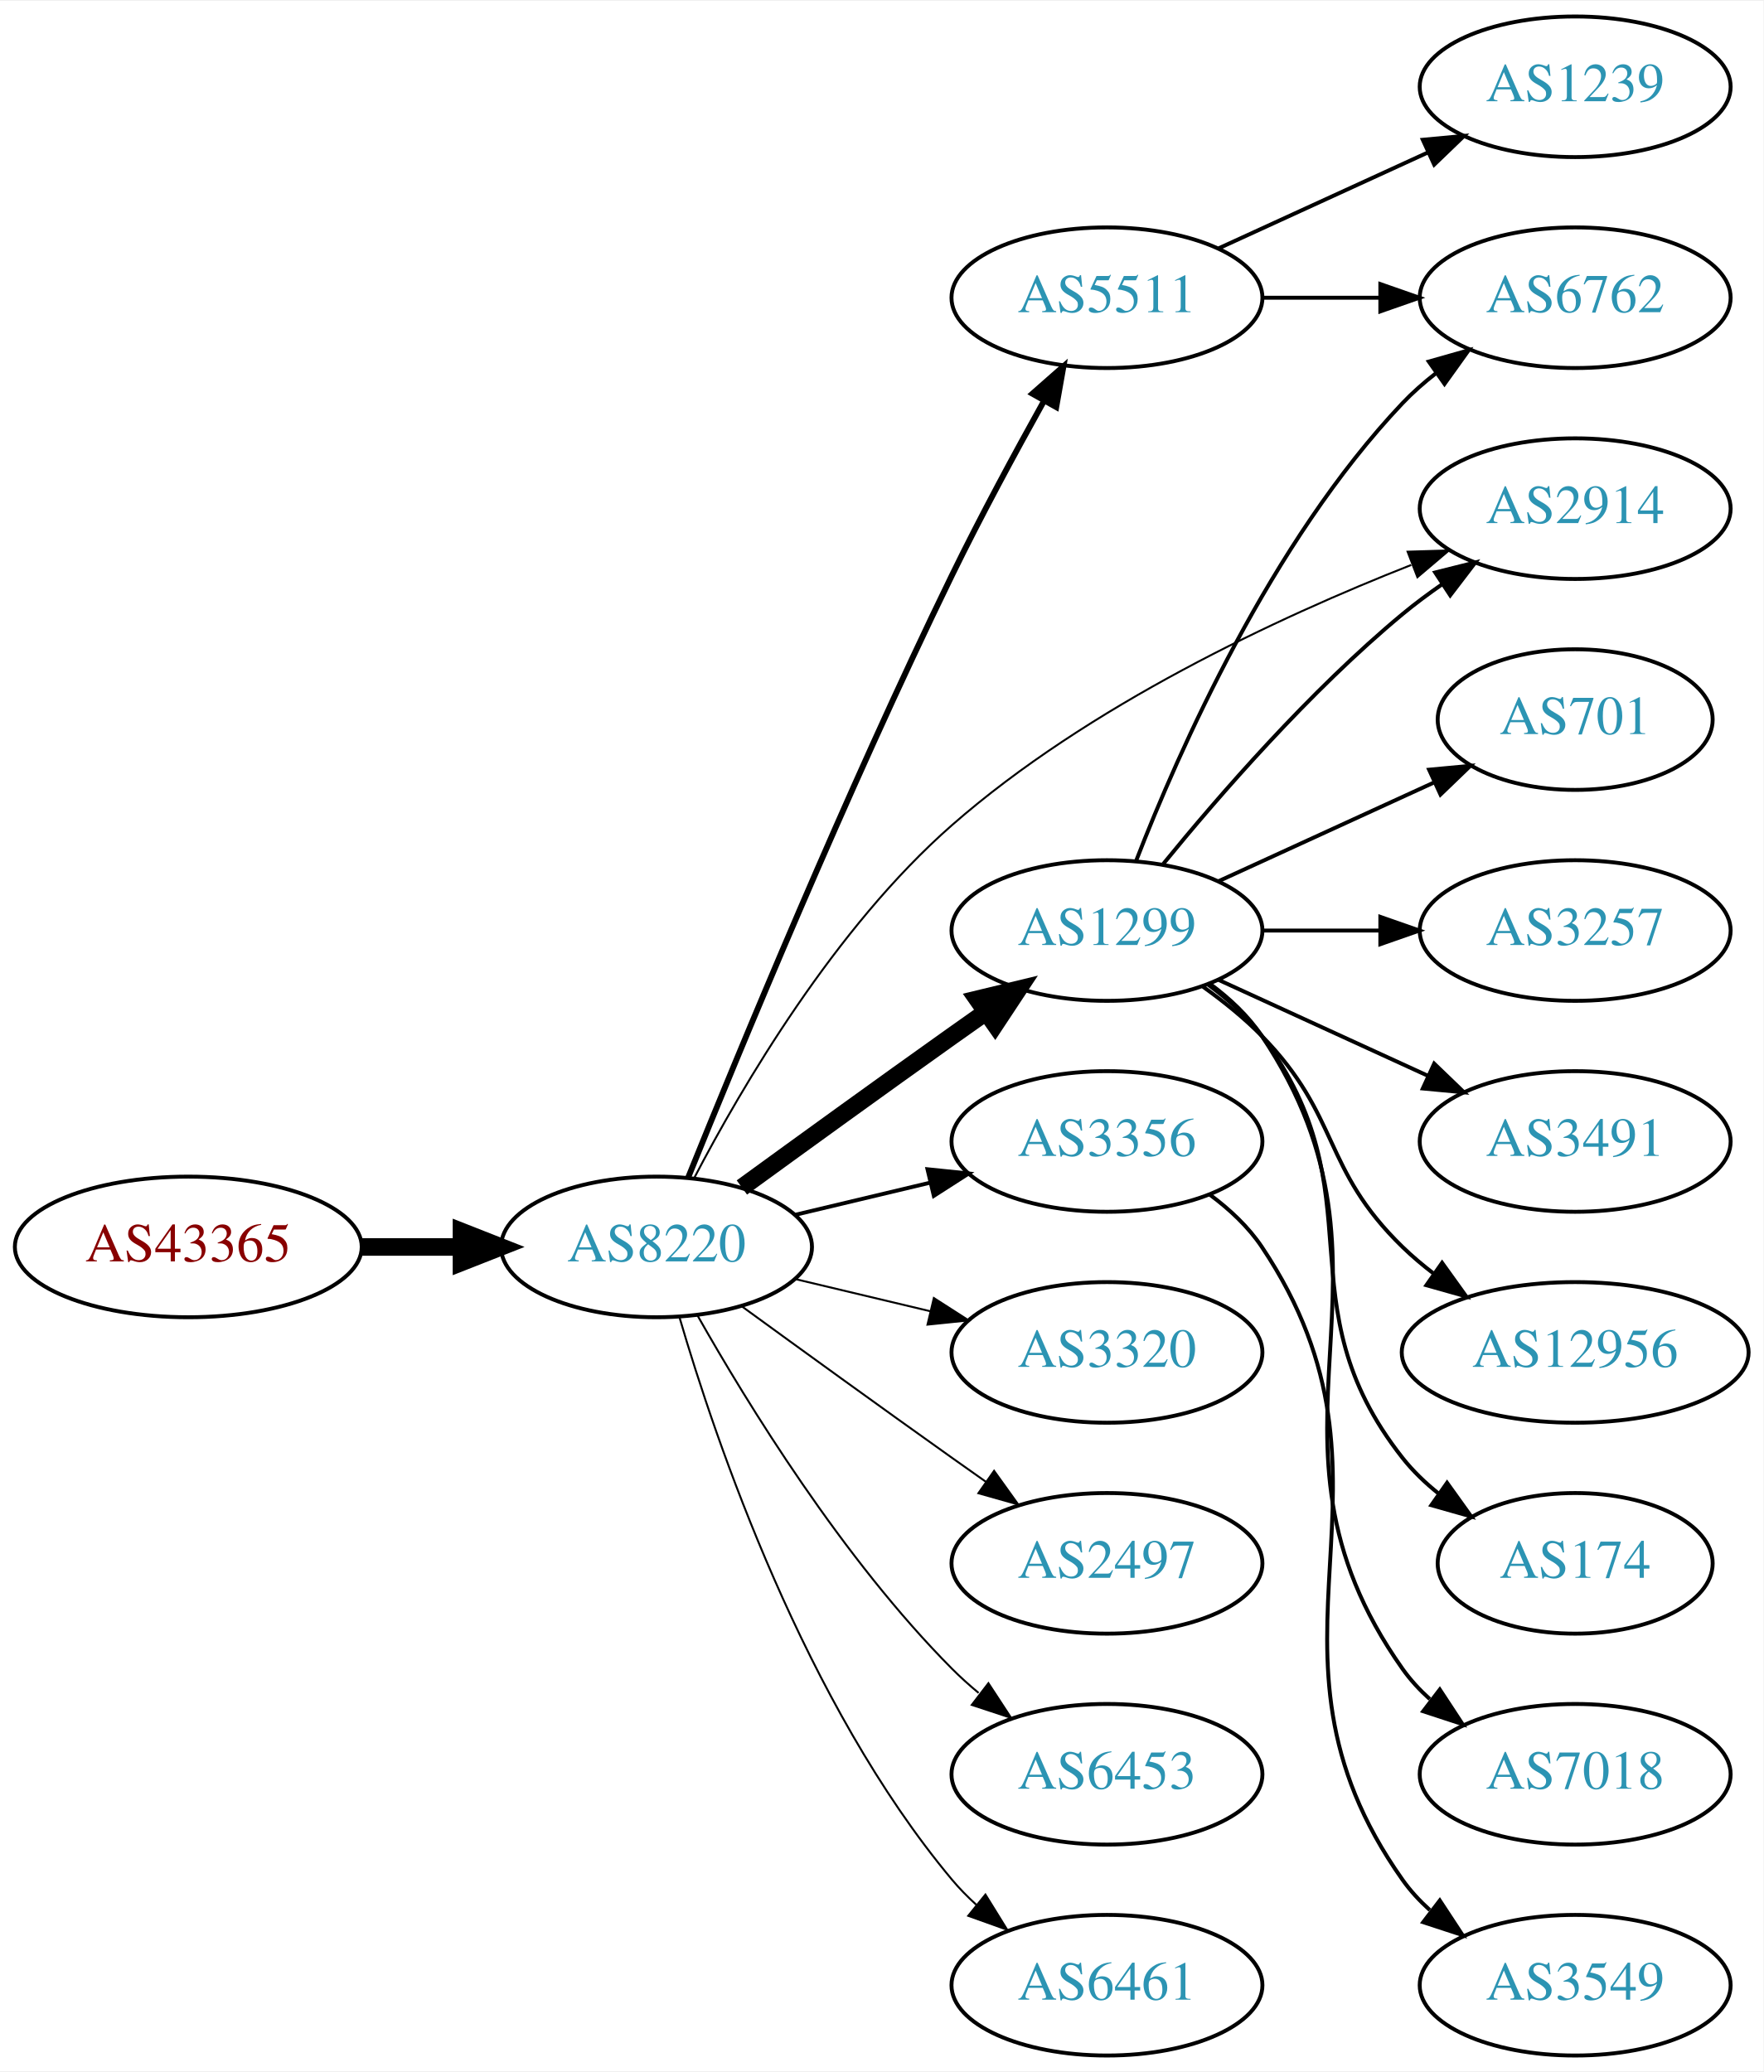
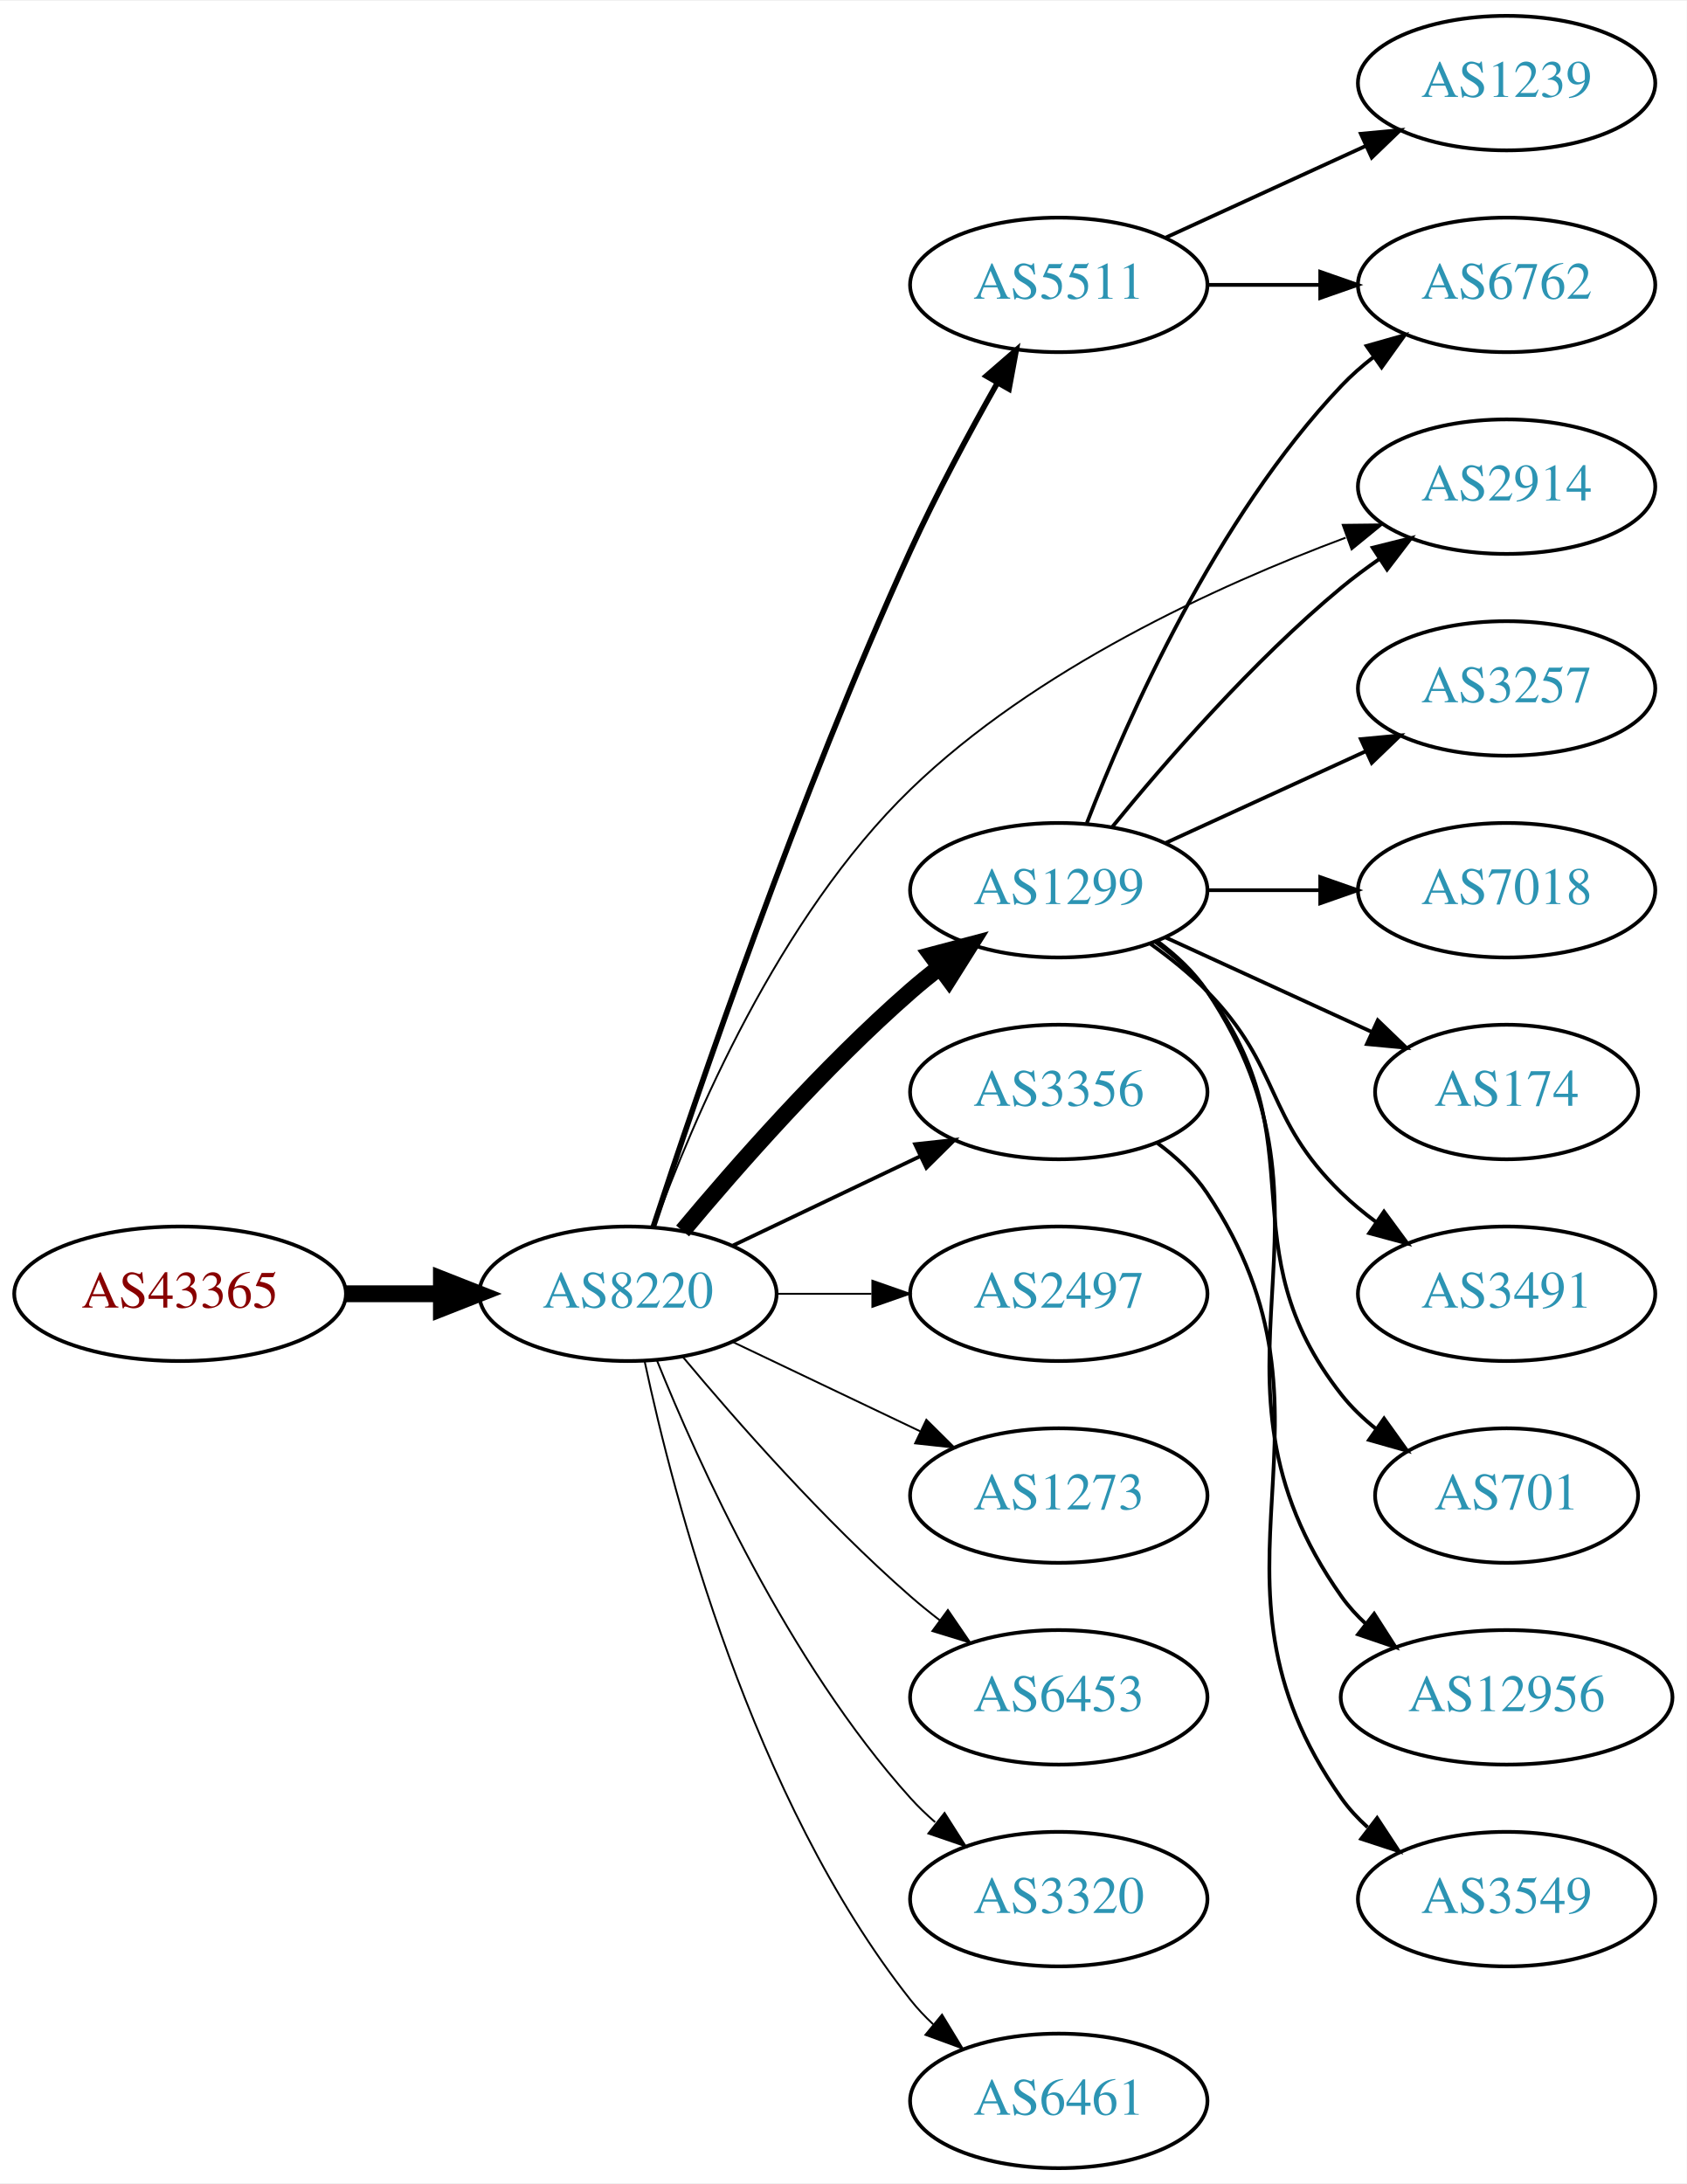
- <svg xmlns="http://www.w3.org/2000/svg" xmlns:xlink="http://www.w3.org/1999/xlink" width="451pt" height="530pt" viewBox="0.00 0.00 451.37 530.00">
-   <g id="graph0" class="graph" transform="scale(1 1) rotate(0) translate(4 526)">
-     <polygon fill="white" stroke="none" points="-4,4 -4,-526 447.37,-526 447.37,4 -4,4" />
+ <svg xmlns="http://www.w3.org/2000/svg" xmlns:xlink="http://www.w3.org/1999/xlink" width="451pt" height="584pt" viewBox="0.00 0.00 451.37 584.00">
+   <g id="graph0" class="graph" transform="scale(1 1) rotate(0) translate(4 580)">
+     <polygon fill="white" stroke="none" points="-4,4 -4,-580 447.37,-580 447.37,4 -4,4" />
    <g id="node1" class="node">
      <g id="a_node1">
        <a xlink:href="/asn/43365" xlink:title="AS43365 ~ Raiffeisen Centrobank AG [AT]">
-           <ellipse fill="#ffffff" stroke="black" cx="44.196" cy="-207" rx="44.393" ry="18" />
-           <text text-anchor="middle" x="44.196" y="-203.3" font-family="Times,serif" font-size="14.00" fill="#880000">AS43365</text>
+           <ellipse fill="#ffffff" stroke="black" cx="44.196" cy="-234" rx="44.393" ry="18" />
+           <text text-anchor="middle" x="44.196" y="-230.3" font-family="Times,serif" font-size="14.00" fill="#880000">AS43365</text>
        </a>
      </g>
    </g>
    <g id="node2" class="node">
      <g id="a_node2">
        <a xlink:href="/asn/8220" xlink:title="AS8220 ~ COLT [GB]">
-           <ellipse fill="#ffffff" stroke="black" cx="164.039" cy="-207" rx="39.794" ry="18" />
-           <text text-anchor="middle" x="164.039" y="-203.3" font-family="Times,serif" font-size="14.00" fill="#2c94b3">AS8220</text>
+           <ellipse fill="#ffffff" stroke="black" cx="164.039" cy="-234" rx="39.794" ry="18" />
+           <text text-anchor="middle" x="164.039" y="-230.3" font-family="Times,serif" font-size="14.00" fill="#2c94b3">AS8220</text>
        </a>
      </g>
    </g>
    <g id="edge1" class="edge">
-       <path fill="none" stroke="black" stroke-width="4.5" d="M88.407,-207C96.72,-207 105.482,-207 113.965,-207" />
-       <polygon fill="black" stroke="black" stroke-width="4.5" points="114.123,-210.938 124.123,-207 114.123,-203.063 114.123,-210.938" />
+       <path fill="none" stroke="black" stroke-width="4.5" d="M88.407,-234C96.72,-234 105.482,-234 113.965,-234" />
+       <polygon fill="black" stroke="black" stroke-width="4.5" points="114.123,-237.938 124.123,-234 114.123,-230.063 114.123,-237.938" />
    </g>
    <g id="node3" class="node">
      <g id="a_node3">
        <a xlink:href="/asn/1299" xlink:title="AS1299 ~ Telia Carrier [EU]">
-           <ellipse fill="#ffffff" stroke="black" cx="279.332" cy="-288" rx="39.794" ry="18" />
-           <text text-anchor="middle" x="279.332" y="-284.3" font-family="Times,serif" font-size="14.00" fill="#2c94b3">AS1299</text>
+           <ellipse fill="#ffffff" stroke="black" cx="279.332" cy="-342" rx="39.794" ry="18" />
+           <text text-anchor="middle" x="279.332" y="-338.3" font-family="Times,serif" font-size="14.00" fill="#2c94b3">AS1299</text>
        </a>
      </g>
    </g>
    <g id="edge2" class="edge">
-       <path fill="none" stroke="black" stroke-width="4.5" d="M185.887,-222.222C200.821,-233.091 221.435,-248.025 239.685,-261 242.506,-263.005 245.449,-265.085 248.397,-267.159" />
-       <polygon fill="black" stroke="black" stroke-width="4.5" points="246.173,-270.409 256.621,-272.926 250.694,-263.961 246.173,-270.409" />
+       <path fill="none" stroke="black" stroke-width="4.5" d="M178.669,-250.817C192.951,-267.929 216.498,-294.745 239.685,-315 242.151,-317.154 244.789,-319.294 247.487,-321.372" />
+       <polygon fill="black" stroke="black" stroke-width="4.5" points="245.252,-324.616 255.641,-327.37 249.919,-318.273 245.252,-324.616" />
    </g>
    <g id="node4" class="node">
      <g id="a_node4">
        <a xlink:href="/asn/3356" xlink:title="AS3356 ~ Level 3 Parent, LLC [US]">
-           <ellipse fill="#ffffff" stroke="black" cx="279.332" cy="-234" rx="39.794" ry="18" />
-           <text text-anchor="middle" x="279.332" y="-230.3" font-family="Times,serif" font-size="14.00" fill="#2c94b3">AS3356</text>
+           <ellipse fill="#ffffff" stroke="black" cx="279.332" cy="-288" rx="39.794" ry="18" />
+           <text text-anchor="middle" x="279.332" y="-284.3" font-family="Times,serif" font-size="14.00" fill="#2c94b3">AS3356</text>
        </a>
      </g>
    </g>
    <g id="edge3" class="edge">
-       <path fill="none" stroke="black" d="M199.646,-215.248C210.517,-217.838 222.671,-220.735 234.114,-223.462" />
-       <polygon fill="black" stroke="black" points="233.397,-226.889 243.936,-225.803 235.02,-220.08 233.397,-226.889" />
+       <path fill="none" stroke="black" d="M192.175,-246.934C207.169,-254.081 225.99,-263.052 242.213,-270.785" />
+       <polygon fill="black" stroke="black" points="240.884,-274.028 251.417,-275.171 243.895,-267.709 240.884,-274.028" />
    </g>
    <g id="node5" class="node">
      <g id="a_node5">
-         <a xlink:href="/asn/3320" xlink:title="AS3320 ~ DTAG [DE]">
-           <ellipse fill="#ffffff" stroke="black" cx="279.332" cy="-180" rx="39.794" ry="18" />
-           <text text-anchor="middle" x="279.332" y="-176.3" font-family="Times,serif" font-size="14.00" fill="#2c94b3">AS3320</text>
+         <a xlink:href="/asn/2914" xlink:title="AS2914 ~ NTT America, Inc. [US]">
+           <ellipse fill="#ffffff" stroke="black" cx="399.174" cy="-450" rx="39.794" ry="18" />
+           <text text-anchor="middle" x="399.174" y="-446.3" font-family="Times,serif" font-size="14.00" fill="#2c94b3">AS2914</text>
        </a>
      </g>
    </g>
    <g id="edge4" class="edge">
-       <path fill="none" stroke="black" stroke-width="0.5" d="M199.646,-198.752C210.517,-196.162 222.671,-193.265 234.114,-190.538" />
-       <polygon fill="black" stroke="black" stroke-width="0.5" points="235.02,-193.92 243.936,-188.197 233.397,-187.111 235.02,-193.92" />
+       <path fill="none" stroke="black" stroke-width="0.5" d="M171.029,-251.896C181.205,-279.981 204.276,-334.728 239.685,-369 272.929,-401.176 321.498,-423.422 356.096,-436.347" />
+       <polygon fill="black" stroke="black" stroke-width="0.5" points="355.311,-439.785 365.905,-439.903 357.696,-433.204 355.311,-439.785" />
    </g>
    <g id="node6" class="node">
      <g id="a_node6">
        <a xlink:href="/asn/2497" xlink:title="AS2497 ~ Internet Initiative Japan Inc. [JP]">
-           <ellipse fill="#ffffff" stroke="black" cx="279.332" cy="-126" rx="39.794" ry="18" />
-           <text text-anchor="middle" x="279.332" y="-122.3" font-family="Times,serif" font-size="14.00" fill="#2c94b3">AS2497</text>
+           <ellipse fill="#ffffff" stroke="black" cx="279.332" cy="-234" rx="39.794" ry="18" />
+           <text text-anchor="middle" x="279.332" y="-230.3" font-family="Times,serif" font-size="14.00" fill="#2c94b3">AS2497</text>
        </a>
      </g>
    </g>
    <g id="edge5" class="edge">
-       <path fill="none" stroke="black" stroke-width="0.5" d="M185.887,-191.778C200.821,-180.909 221.435,-165.975 239.685,-153 242.506,-150.995 245.449,-148.915 248.397,-146.841" />
-       <polygon fill="black" stroke="black" stroke-width="0.5" points="250.443,-149.681 256.621,-141.074 246.424,-143.95 250.443,-149.681" />
+       <path fill="none" stroke="black" stroke-width="0.5" d="M203.711,-234C211.914,-234 220.678,-234 229.21,-234" />
+       <polygon fill="black" stroke="black" stroke-width="0.5" points="229.449,-237.5 239.449,-234 229.449,-230.5 229.449,-237.5" />
    </g>
    <g id="node7" class="node">
      <g id="a_node7">
-         <a xlink:href="/asn/2914" xlink:title="AS2914 ~ NTT America, Inc. [US]">
-           <ellipse fill="#ffffff" stroke="black" cx="399.174" cy="-396" rx="39.794" ry="18" />
-           <text text-anchor="middle" x="399.174" y="-392.3" font-family="Times,serif" font-size="14.00" fill="#2c94b3">AS2914</text>
+         <a xlink:href="/asn/1273" xlink:title="AS1273 ~ Vodafone Group PLC [EU]">
+           <ellipse fill="#ffffff" stroke="black" cx="279.332" cy="-180" rx="39.794" ry="18" />
+           <text text-anchor="middle" x="279.332" y="-176.3" font-family="Times,serif" font-size="14.00" fill="#2c94b3">AS1273</text>
        </a>
      </g>
    </g>
    <g id="edge6" class="edge">
-       <path fill="none" stroke="black" stroke-width="0.5" d="M173.716,-224.702C185.814,-247.902 209.678,-288.722 239.685,-315 274.596,-345.573 323.088,-368.15 357.214,-381.592" />
-       <polygon fill="black" stroke="black" stroke-width="0.5" points="356.283,-384.984 366.873,-385.305 358.794,-378.45 356.283,-384.984" />
+       <path fill="none" stroke="black" stroke-width="0.5" d="M192.175,-221.066C207.169,-213.919 225.99,-204.948 242.213,-197.215" />
+       <polygon fill="black" stroke="black" stroke-width="0.5" points="243.895,-200.291 251.417,-192.829 240.884,-193.972 243.895,-200.291" />
    </g>
    <g id="node8" class="node">
      <g id="a_node8">
        <a xlink:href="/asn/6453" xlink:title="AS6453 ~ TATA COMMUNICATIONS (AMERICA) INC [US]">
-           <ellipse fill="#ffffff" stroke="black" cx="279.332" cy="-72" rx="39.794" ry="18" />
-           <text text-anchor="middle" x="279.332" y="-68.3" font-family="Times,serif" font-size="14.00" fill="#2c94b3">AS6453</text>
+           <ellipse fill="#ffffff" stroke="black" cx="279.332" cy="-126" rx="39.794" ry="18" />
+           <text text-anchor="middle" x="279.332" y="-122.3" font-family="Times,serif" font-size="14.00" fill="#2c94b3">AS6453</text>
        </a>
      </g>
    </g>
    <g id="edge7" class="edge">
-       <path fill="none" stroke="black" stroke-width="0.5" d="M174.498,-189.51C187.28,-166.904 211.712,-127.114 239.685,-99 241.796,-96.879 244.092,-94.812 246.477,-92.829" />
-       <polygon fill="black" stroke="black" stroke-width="0.5" points="248.993,-95.31 254.793,-86.444 244.73,-89.758 248.993,-95.31" />
+       <path fill="none" stroke="black" stroke-width="0.5" d="M178.669,-217.183C192.951,-200.071 216.498,-173.255 239.685,-153 242.151,-150.846 244.789,-148.706 247.487,-146.628" />
+       <polygon fill="black" stroke="black" stroke-width="0.5" points="249.66,-149.375 255.641,-140.63 245.512,-143.736 249.66,-149.375" />
    </g>
    <g id="node9" class="node">
      <g id="a_node9">
-         <a xlink:href="/asn/5511" xlink:title="AS5511 ~ Orange S.A. [FR]">
-           <ellipse fill="#ffffff" stroke="black" cx="279.332" cy="-450" rx="39.794" ry="18" />
-           <text text-anchor="middle" x="279.332" y="-446.3" font-family="Times,serif" font-size="14.00" fill="#2c94b3">AS5511</text>
+         <a xlink:href="/asn/3320" xlink:title="AS3320 ~ DTAG [DE]">
+           <ellipse fill="#ffffff" stroke="black" cx="279.332" cy="-72" rx="39.794" ry="18" />
+           <text text-anchor="middle" x="279.332" y="-68.3" font-family="Times,serif" font-size="14.00" fill="#2c94b3">AS3320</text>
        </a>
      </g>
    </g>
    <g id="edge8" class="edge">
-       <path fill="none" stroke="black" stroke-width="1.5" d="M172.157,-224.816C184.876,-256.308 212.705,-323.708 239.685,-379 246.965,-393.919 255.769,-410.21 263.133,-423.42" />
-       <polygon fill="black" stroke="black" stroke-width="1.5" points="260.248,-425.429 268.2,-432.43 266.349,-421.998 260.248,-425.429" />
+       <path fill="none" stroke="black" stroke-width="0.5" d="M171.786,-216.213C182.837,-188.757 206.891,-135.422 239.685,-99 241.688,-96.776 243.906,-94.637 246.239,-92.603" />
+       <polygon fill="black" stroke="black" stroke-width="0.5" points="248.769,-95.065 254.458,-86.127 244.437,-89.567 248.769,-95.065" />
    </g>
    <g id="node10" class="node">
      <g id="a_node10">
-         <a xlink:href="/asn/6461" xlink:title="AS6461 ~ ZAYO-6461 [US]">
+         <a xlink:href="/asn/5511" xlink:title="AS5511 ~ Orange S.A. [FR]">
+           <ellipse fill="#ffffff" stroke="black" cx="279.332" cy="-504" rx="39.794" ry="18" />
+           <text text-anchor="middle" x="279.332" y="-500.3" font-family="Times,serif" font-size="14.00" fill="#2c94b3">AS5511</text>
+         </a>
+       </g>
+     </g>
+     <g id="edge9" class="edge">
+       <path fill="none" stroke="black" stroke-width="1.5" d="M170.817,-251.907C182.405,-287.182 209.93,-367.892 239.685,-433 246.585,-448.099 255.36,-464.403 262.804,-477.575" />
+       <polygon fill="black" stroke="black" stroke-width="1.5" points="259.937,-479.612 267.943,-486.551 266.012,-476.134 259.937,-479.612" />
+     </g>
+     <g id="node11" class="node">
+       <g id="a_node11">
+         <a xlink:href="/asn/6461" xlink:title="AS6461 ~ Zayo Bandwidth [US]">
          <ellipse fill="#ffffff" stroke="black" cx="279.332" cy="-18" rx="39.794" ry="18" />
          <text text-anchor="middle" x="279.332" y="-14.3" font-family="Times,serif" font-size="14.00" fill="#2c94b3">AS6461</text>
        </a>
      </g>
    </g>
-     <g id="edge9" class="edge">
-       <path fill="none" stroke="black" stroke-width="0.5" d="M169.913,-188.998C179.227,-157.156 202.043,-90.019 239.685,-45 241.555,-42.763 243.654,-40.626 245.88,-38.604" />
-       <polygon fill="black" stroke="black" stroke-width="0.5" points="248.227,-41.208 253.799,-32.196 243.823,-35.766 248.227,-41.208" />
-     </g>
-     <g id="edge15" class="edge">
-       <path fill="none" stroke="black" d="M293.751,-305.065C307.865,-322.375 331.28,-349.345 354.978,-369 358.194,-371.668 361.695,-374.27 365.265,-376.741" />
-       <polygon fill="black" stroke="black" points="363.343,-379.666 373.622,-382.236 367.189,-373.817 363.343,-379.666" />
-     </g>
-     <g id="node11" class="node">
-       <g id="a_node11">
-         <a xlink:href="/asn/701" xlink:title="AS701 ~ UUNET [US]">
-           <ellipse fill="#ffffff" stroke="black" cx="399.174" cy="-342" rx="35.194" ry="18" />
-           <text text-anchor="middle" x="399.174" y="-338.3" font-family="Times,serif" font-size="14.00" fill="#2c94b3">AS701</text>
-         </a>
-       </g>
-     </g>
    <g id="edge10" class="edge">
-       <path fill="none" stroke="black" d="M307.96,-300.661C324.377,-308.183 345.358,-317.798 362.955,-325.861" />
-       <polygon fill="black" stroke="black" points="361.783,-329.174 372.332,-330.158 364.7,-322.811 361.783,-329.174" />
+       <path fill="none" stroke="black" stroke-width="0.5" d="M168.529,-215.84C176.16,-179.97 197.152,-98.845 239.685,-45 241.493,-42.712 243.545,-40.538 245.74,-38.49" />
+       <polygon fill="black" stroke="black" stroke-width="0.5" points="248.094,-41.086 253.6,-32.034 243.651,-35.677 248.094,-41.086" />
+     </g>
+     <g id="edge13" class="edge">
+       <path fill="none" stroke="black" d="M293.751,-359.065C307.865,-376.375 331.28,-403.345 354.978,-423 358.194,-425.668 361.695,-428.27 365.265,-430.741" />
+       <polygon fill="black" stroke="black" points="363.343,-433.666 373.622,-436.236 367.189,-427.817 363.343,-433.666" />
    </g>
    <g id="node12" class="node">
      <g id="a_node12">
-         <a xlink:href="/asn/6762" xlink:title="AS6762 ~ TELECOM ITALIA SPARKLE S.p.A. [IT]">
-           <ellipse fill="#ffffff" stroke="black" cx="399.174" cy="-450" rx="39.794" ry="18" />
-           <text text-anchor="middle" x="399.174" y="-446.3" font-family="Times,serif" font-size="14.00" fill="#2c94b3">AS6762</text>
+         <a xlink:href="/asn/3257" xlink:title="AS3257 ~ GTT [DE]">
+           <ellipse fill="#ffffff" stroke="black" cx="399.174" cy="-396" rx="39.794" ry="18" />
+           <text text-anchor="middle" x="399.174" y="-392.3" font-family="Times,serif" font-size="14.00" fill="#2c94b3">AS3257</text>
        </a>
      </g>
    </g>
    <g id="edge11" class="edge">
-       <path fill="none" stroke="black" d="M286.855,-305.994C297.605,-333.728 321.262,-387.429 354.978,-423 357.564,-425.728 360.481,-428.294 363.55,-430.677" />
-       <polygon fill="black" stroke="black" points="361.704,-433.658 371.898,-436.543 365.728,-427.93 361.704,-433.658" />
+       <path fill="none" stroke="black" d="M307.96,-354.661C323.917,-361.973 344.188,-371.261 361.471,-379.181" />
+       <polygon fill="black" stroke="black" points="360.169,-382.435 370.718,-383.419 363.085,-376.071 360.169,-382.435" />
    </g>
    <g id="node13" class="node">
      <g id="a_node13">
-         <a xlink:href="/asn/3257" xlink:title="AS3257 ~ GTT [DE]">
-           <ellipse fill="#ffffff" stroke="black" cx="399.174" cy="-288" rx="39.794" ry="18" />
-           <text text-anchor="middle" x="399.174" y="-284.3" font-family="Times,serif" font-size="14.00" fill="#2c94b3">AS3257</text>
+         <a xlink:href="/asn/6762" xlink:title="AS6762 ~ TELECOM ITALIA SPARKLE S.p.A. [IT]">
+           <ellipse fill="#ffffff" stroke="black" cx="399.174" cy="-504" rx="39.794" ry="18" />
+           <text text-anchor="middle" x="399.174" y="-500.3" font-family="Times,serif" font-size="14.00" fill="#2c94b3">AS6762</text>
        </a>
      </g>
    </g>
    <g id="edge12" class="edge">
-       <path fill="none" stroke="black" d="M319.244,-288C328.798,-288 339.147,-288 349.11,-288" />
-       <polygon fill="black" stroke="black" points="349.302,-291.5 359.302,-288 349.302,-284.5 349.302,-291.5" />
+       <path fill="none" stroke="black" d="M286.855,-359.994C297.605,-387.728 321.262,-441.429 354.978,-477 357.564,-479.728 360.481,-482.294 363.55,-484.677" />
+       <polygon fill="black" stroke="black" points="361.704,-487.658 371.898,-490.543 365.728,-481.93 361.704,-487.658" />
    </g>
    <g id="node14" class="node">
      <g id="a_node14">
+         <a xlink:href="/asn/7018" xlink:title="AS7018 ~ AT&amp;T Services, Inc. [US]">
+           <ellipse fill="#ffffff" stroke="black" cx="399.174" cy="-342" rx="39.794" ry="18" />
+           <text text-anchor="middle" x="399.174" y="-338.3" font-family="Times,serif" font-size="14.00" fill="#2c94b3">AS7018</text>
+         </a>
+       </g>
+     </g>
+     <g id="edge14" class="edge">
+       <path fill="none" stroke="black" d="M319.244,-342C328.798,-342 339.147,-342 349.11,-342" />
+       <polygon fill="black" stroke="black" points="349.302,-345.5 359.302,-342 349.302,-338.5 349.302,-345.5" />
+     </g>
+     <g id="node15" class="node">
+       <g id="a_node15">
+         <a xlink:href="/asn/174" xlink:title="AS174 ~ Cogent Communications [US]">
+           <ellipse fill="#ffffff" stroke="black" cx="399.174" cy="-288" rx="35.194" ry="18" />
+           <text text-anchor="middle" x="399.174" y="-284.3" font-family="Times,serif" font-size="14.00" fill="#2c94b3">AS174</text>
+         </a>
+       </g>
+     </g>
+     <g id="edge15" class="edge">
+       <path fill="none" stroke="black" d="M307.96,-329.339C324.377,-321.817 345.358,-312.202 362.955,-304.139" />
+       <polygon fill="black" stroke="black" points="364.7,-307.189 372.332,-299.842 361.783,-300.826 364.7,-307.189" />
+     </g>
+     <g id="node16" class="node">
+       <g id="a_node16">
        <a xlink:href="/asn/3491" xlink:title="AS3491 ~ PCCW Global, Inc. [US]">
          <ellipse fill="#ffffff" stroke="black" cx="399.174" cy="-234" rx="39.794" ry="18" />
          <text text-anchor="middle" x="399.174" y="-230.3" font-family="Times,serif" font-size="14.00" fill="#2c94b3">AS3491</text>
        </a>
      </g>
    </g>
-     <g id="edge13" class="edge">
-       <path fill="none" stroke="black" d="M307.96,-275.339C323.917,-268.027 344.188,-258.739 361.471,-250.819" />
-       <polygon fill="black" stroke="black" points="363.085,-253.929 370.718,-246.581 360.169,-247.565 363.085,-253.929" />
-     </g>
-     <g id="node15" class="node">
-       <g id="a_node15">
-         <a xlink:href="/asn/12956" xlink:title="AS12956 ~ TELXIUS [ES]">
-           <ellipse fill="#ffffff" stroke="black" cx="399.174" cy="-180" rx="44.393" ry="18" />
-           <text text-anchor="middle" x="399.174" y="-176.3" font-family="Times,serif" font-size="14.00" fill="#2c94b3">AS12956</text>
-         </a>
-       </g>
-     </g>
-     <g id="edge14" class="edge">
-       <path fill="none" stroke="black" d="M303.926,-273.611C309.182,-269.852 314.513,-265.563 318.978,-261 339.151,-240.383 334.285,-227.094 354.978,-207 357.464,-204.586 360.202,-202.278 363.055,-200.1" />
-       <polygon fill="black" stroke="black" points="365.11,-202.934 371.291,-194.329 361.092,-197.202 365.11,-202.934" />
-     </g>
-     <g id="node16" class="node">
-       <g id="a_node16">
-         <a xlink:href="/asn/174" xlink:title="AS174 ~ Cogent Communications [US]">
-           <ellipse fill="#ffffff" stroke="black" cx="399.174" cy="-126" rx="35.194" ry="18" />
-           <text text-anchor="middle" x="399.174" y="-122.3" font-family="Times,serif" font-size="14.00" fill="#2c94b3">AS174</text>
-         </a>
-       </g>
-     </g>
    <g id="edge16" class="edge">
-       <path fill="none" stroke="black" d="M305.262,-274.118C310.338,-270.389 315.256,-265.984 318.978,-261 349.249,-220.458 323.679,-192.754 354.978,-153 357.625,-149.639 360.813,-146.583 364.245,-143.839" />
-       <polygon fill="black" stroke="black" points="366.383,-146.614 372.552,-138 362.358,-140.887 366.383,-146.614" />
+       <path fill="none" stroke="black" d="M303.926,-327.611C309.182,-323.852 314.513,-319.563 318.978,-315 339.151,-294.383 334.285,-281.094 354.978,-261 357.823,-258.237 360.997,-255.614 364.297,-253.166" />
+       <polygon fill="black" stroke="black" points="366.363,-255.994 372.645,-247.462 362.414,-250.214 366.363,-255.994" />
    </g>
    <g id="node17" class="node">
      <g id="a_node17">
-         <a xlink:href="/asn/7018" xlink:title="AS7018 ~ AT&amp;T Services, Inc. [US]">
+         <a xlink:href="/asn/701" xlink:title="AS701 ~ UUNET [US]">
+           <ellipse fill="#ffffff" stroke="black" cx="399.174" cy="-180" rx="35.194" ry="18" />
+           <text text-anchor="middle" x="399.174" y="-176.3" font-family="Times,serif" font-size="14.00" fill="#2c94b3">AS701</text>
+         </a>
+       </g>
+     </g>
+     <g id="edge17" class="edge">
+       <path fill="none" stroke="black" d="M305.262,-328.118C310.338,-324.389 315.256,-319.984 318.978,-315 349.249,-274.458 323.679,-246.754 354.978,-207 357.625,-203.639 360.813,-200.583 364.245,-197.839" />
+       <polygon fill="black" stroke="black" points="366.383,-200.614 372.552,-192 362.358,-194.887 366.383,-200.614" />
+     </g>
+     <g id="node18" class="node">
+       <g id="a_node18">
+         <a xlink:href="/asn/12956" xlink:title="AS12956 ~ TELXIUS [ES]">
+           <ellipse fill="#ffffff" stroke="black" cx="399.174" cy="-126" rx="44.393" ry="18" />
+           <text text-anchor="middle" x="399.174" y="-122.3" font-family="Times,serif" font-size="14.00" fill="#2c94b3">AS12956</text>
+         </a>
+       </g>
+     </g>
+     <g id="edge18" class="edge">
+       <path fill="none" stroke="black" d="M305.651,-328.393C310.707,-324.649 315.518,-320.169 318.978,-315 360.003,-253.706 312.399,-213.225 354.978,-153 356.867,-150.328 359.112,-147.865 361.572,-145.605" />
+       <polygon fill="black" stroke="black" points="363.735,-148.356 369.448,-139.433 359.418,-142.846 363.735,-148.356" />
+     </g>
+     <g id="node19" class="node">
+       <g id="a_node19">
+         <a xlink:href="/asn/3549" xlink:title="AS3549 ~ Level 3 Parent, LLC [US]">
          <ellipse fill="#ffffff" stroke="black" cx="399.174" cy="-72" rx="39.794" ry="18" />
-           <text text-anchor="middle" x="399.174" y="-68.3" font-family="Times,serif" font-size="14.00" fill="#2c94b3">AS7018</text>
-         </a>
-       </g>
-     </g>
-     <g id="edge17" class="edge">
+           <text text-anchor="middle" x="399.174" y="-68.3" font-family="Times,serif" font-size="14.00" fill="#2c94b3">AS3549</text>
+         </a>
+       </g>
+     </g>
+     <g id="edge19" class="edge">
      <path fill="none" stroke="black" d="M305.651,-274.393C310.707,-270.649 315.518,-266.169 318.978,-261 360.003,-199.706 312.399,-159.225 354.978,-99 356.969,-96.184 359.356,-93.599 361.972,-91.24" />
      <polygon fill="black" stroke="black" points="364.525,-93.694 370.34,-84.838 360.271,-88.135 364.525,-93.694" />
    </g>
-     <g id="node18" class="node">
-       <g id="a_node18">
-         <a xlink:href="/asn/3549" xlink:title="AS3549 ~ Level 3 Parent, LLC [US]">
-           <ellipse fill="#ffffff" stroke="black" cx="399.174" cy="-18" rx="39.794" ry="18" />
-           <text text-anchor="middle" x="399.174" y="-14.3" font-family="Times,serif" font-size="14.00" fill="#2c94b3">AS3549</text>
-         </a>
-       </g>
-     </g>
-     <g id="edge18" class="edge">
-       <path fill="none" stroke="black" d="M305.651,-220.393C310.707,-216.649 315.518,-212.169 318.978,-207 360.003,-145.706 312.399,-105.225 354.978,-45 356.969,-42.184 359.356,-39.599 361.972,-37.24" />
-       <polygon fill="black" stroke="black" points="364.525,-39.694 370.34,-30.838 360.271,-34.135 364.525,-39.694" />
-     </g>
    <g id="edge20" class="edge">
-       <path fill="none" stroke="black" d="M319.244,-450C328.798,-450 339.147,-450 349.11,-450" />
-       <polygon fill="black" stroke="black" points="349.302,-453.5 359.302,-450 349.302,-446.5 349.302,-453.5" />
-     </g>
-     <g id="node19" class="node">
-       <g id="a_node19">
+       <path fill="none" stroke="black" d="M319.244,-504C328.798,-504 339.147,-504 349.11,-504" />
+       <polygon fill="black" stroke="black" points="349.302,-507.5 359.302,-504 349.302,-500.5 349.302,-507.5" />
+     </g>
+     <g id="node20" class="node">
+       <g id="a_node20">
        <a xlink:href="/asn/1239" xlink:title="AS1239 ~ Sprint [US]">
-           <ellipse fill="#ffffff" stroke="black" cx="399.174" cy="-504" rx="39.794" ry="18" />
-           <text text-anchor="middle" x="399.174" y="-500.3" font-family="Times,serif" font-size="14.00" fill="#2c94b3">AS1239</text>
-         </a>
-       </g>
-     </g>
-     <g id="edge19" class="edge">
-       <path fill="none" stroke="black" d="M307.96,-462.661C323.917,-469.973 344.188,-479.261 361.471,-487.181" />
-       <polygon fill="black" stroke="black" points="360.169,-490.435 370.718,-491.419 363.085,-484.071 360.169,-490.435" />
+           <ellipse fill="#ffffff" stroke="black" cx="399.174" cy="-558" rx="39.794" ry="18" />
+           <text text-anchor="middle" x="399.174" y="-554.3" font-family="Times,serif" font-size="14.00" fill="#2c94b3">AS1239</text>
+         </a>
+       </g>
+     </g>
+     <g id="edge21" class="edge">
+       <path fill="none" stroke="black" d="M307.96,-516.661C323.917,-523.973 344.188,-533.261 361.471,-541.181" />
+       <polygon fill="black" stroke="black" points="360.169,-544.435 370.718,-545.419 363.085,-538.071 360.169,-544.435" />
    </g>
  </g>
</svg>
